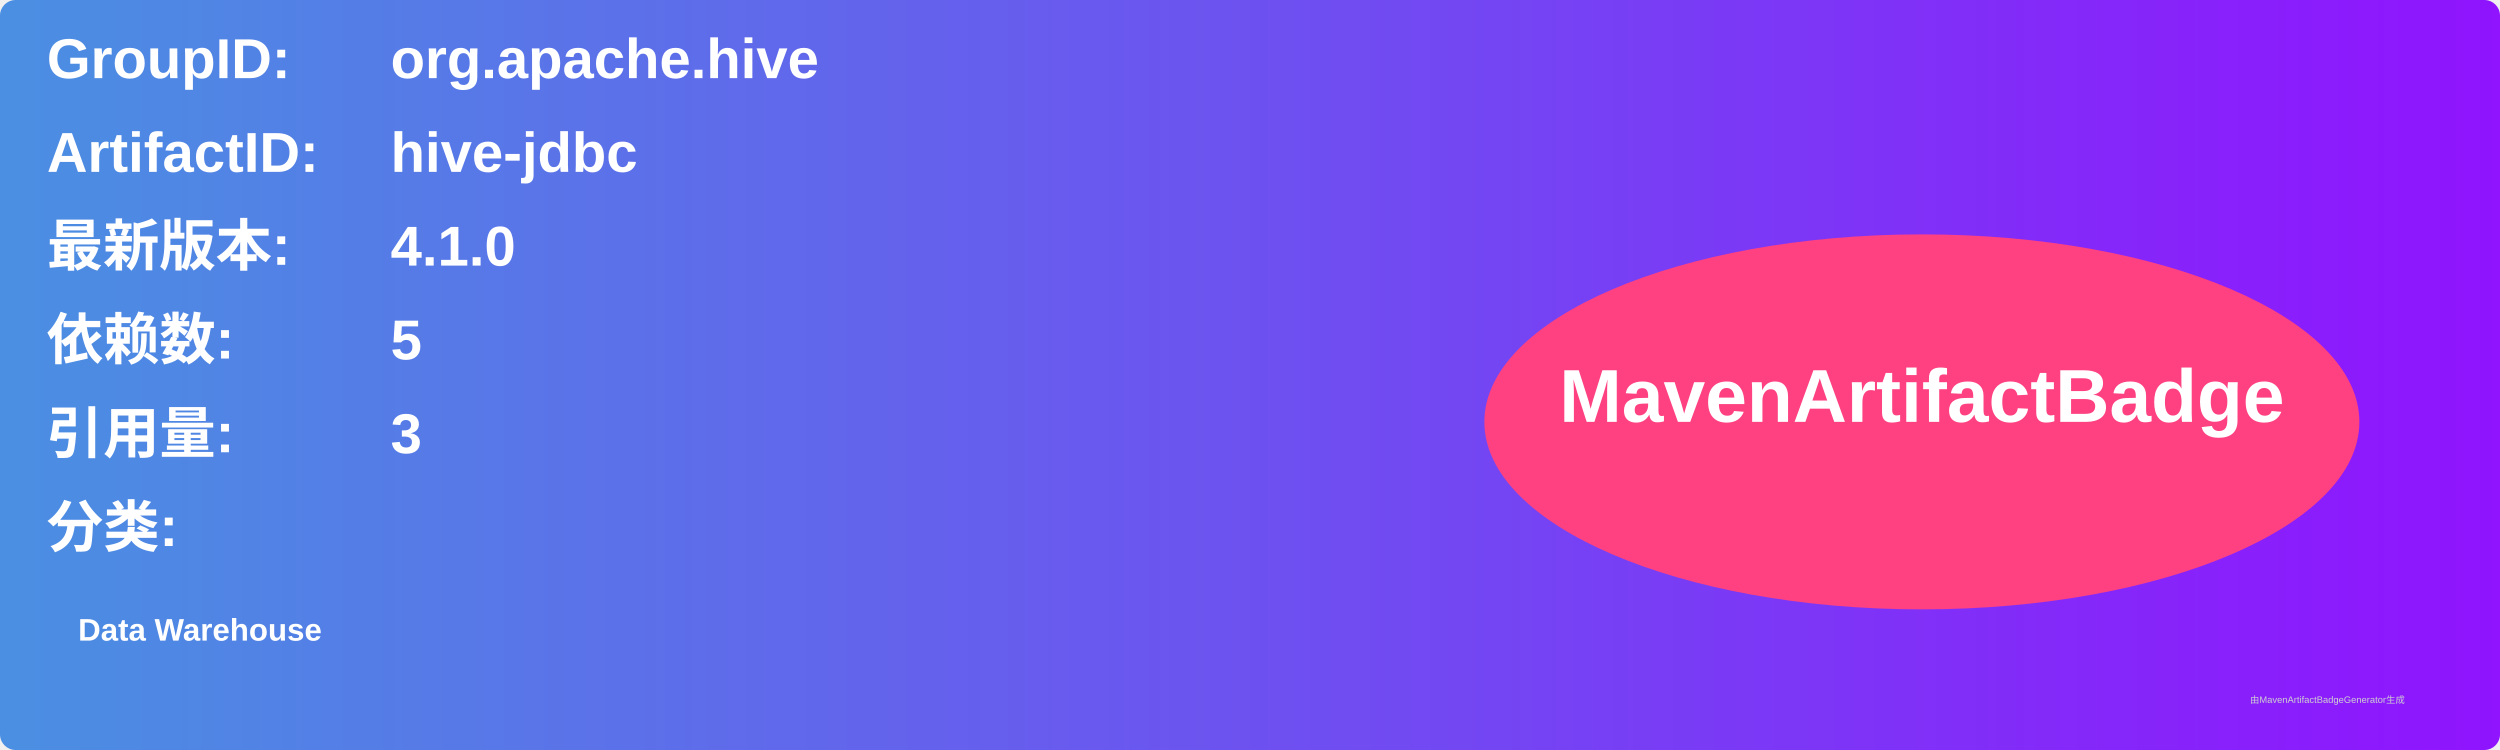
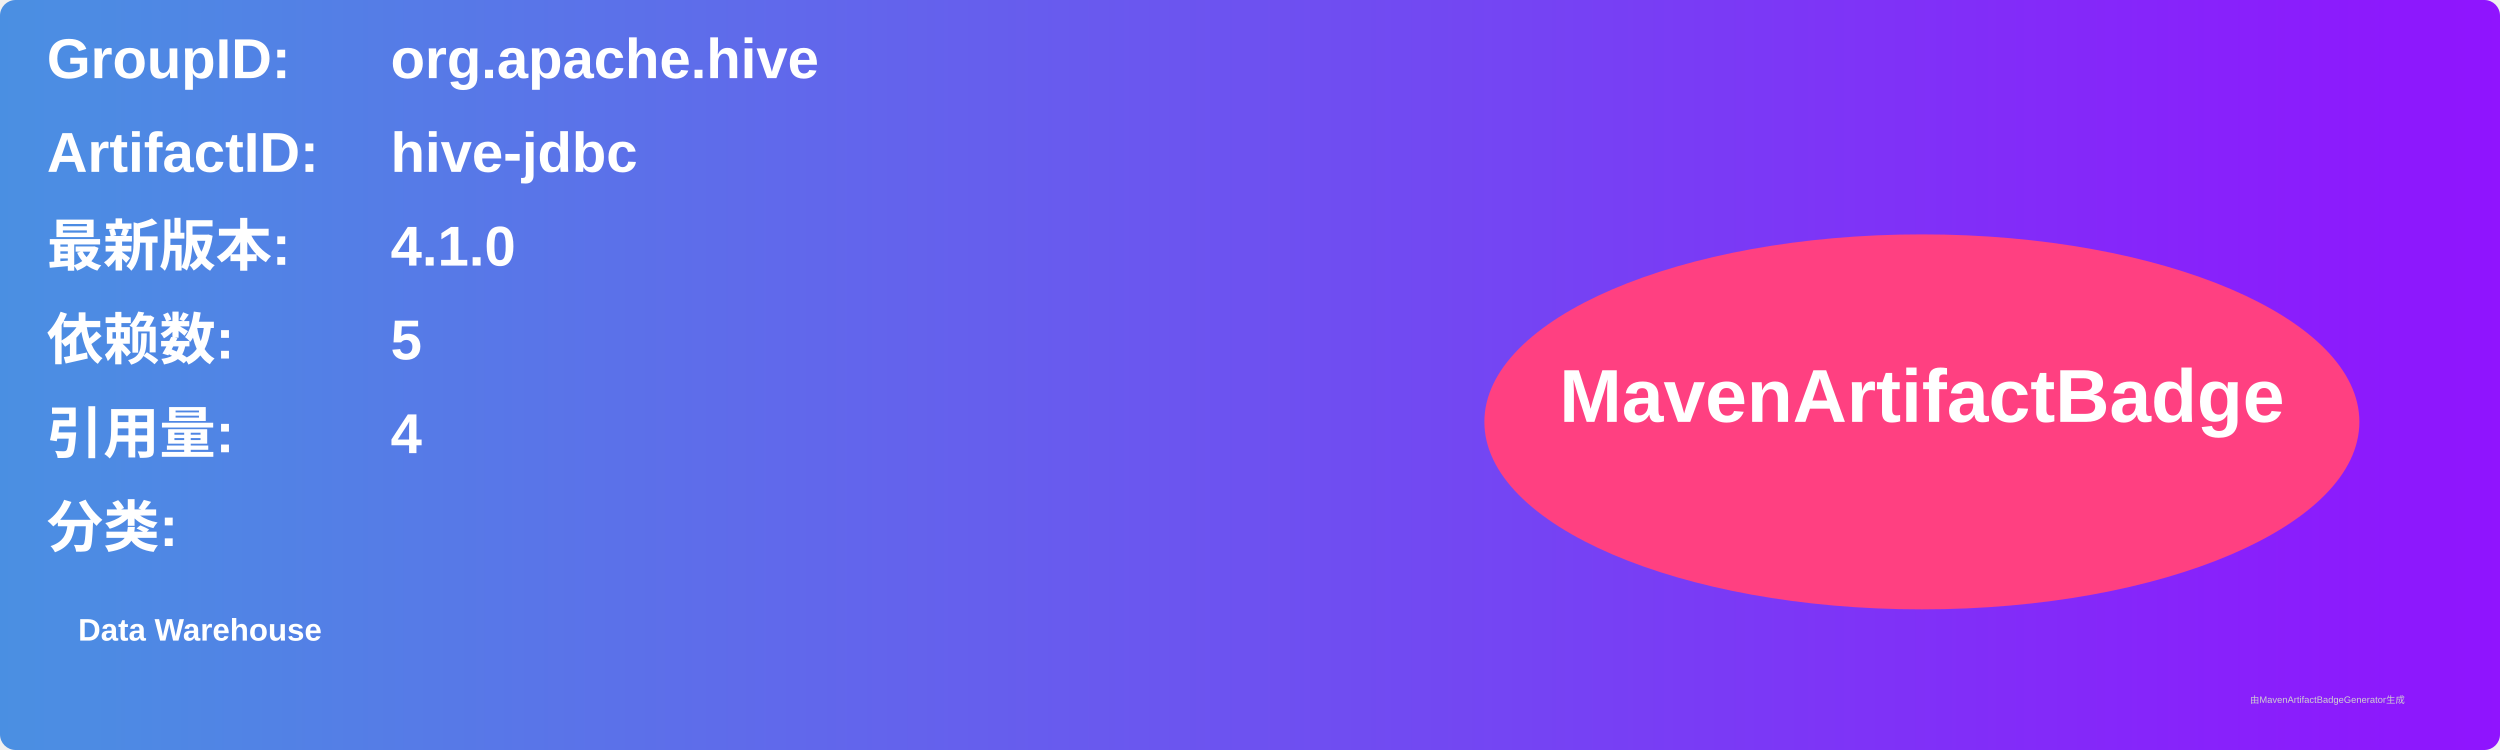
<svg xmlns="http://www.w3.org/2000/svg" width="800" height="240" viewBox="0 0 800 240">
  <linearGradient id="grad" x1="0%" y1="0%" x2="100%" y2="0%">
    <stop offset="0%" stop-color="#4a90e2" />
    <stop offset="100%" stop-color="#9013fe" />
  </linearGradient>
  <rect width="100%" height="100%" rx="5" ry="5" fill="url(#grad)" />
  <g transform="translate(15, 15)">
    <text x="0" y="10" font-family="Arial" font-size="18" fill="white" font-weight="bold" width="260">GroupID:</text>
    <text x="110" y="10" font-family="Arial" font-size="18" fill="white" font-weight="bold" width="460">org.apache.hive</text>
    <text x="0" y="40" font-family="Arial" font-size="18" fill="white" font-weight="bold" width="260">ArtifactID:</text>
    <text x="110" y="40" font-family="Arial" font-size="18" fill="white" font-weight="bold" width="460">hive-jdbc</text>
    <text x="0" y="70" font-family="Arial" font-size="18" fill="white" font-weight="bold">最新版本:</text>
    <text x="110" y="70" font-family="Arial" font-size="18" fill="white" font-weight="bold">
      <tspan font-weight="bold">4.1.0</tspan>
    </text>
    <text x="0" y="100" font-family="Arial" font-size="18" fill="white" font-weight="bold">依赖数: </text>
    <text x="110" y="100" font-family="Arial" font-size="18" fill="white">
      <tspan font-weight="bold">5</tspan>
    </text>
    <text x="0" y="130" font-family="Arial" font-size="18" fill="white" font-weight="bold">引用量: </text>
    <text x="110" y="130" font-family="Arial" font-size="18" fill="white">
-       <tspan font-weight="bold">3</tspan>
+       <tspan font-weight="bold">4</tspan>
    </text>
    <text x="0" y="160" font-family="Arial" font-size="18" fill="white" font-weight="bold">分类:</text>
    <text x="10" y="190" font-family="Arial" font-size="10" fill="white">
      <tspan font-weight="bold">Data Warehouse</tspan>
    </text>
    <ellipse cx="600" cy="120" rx="140" ry="60" fill="#ff4081" />
    <text x="600" y="120" text-anchor="middle" font-family="Arial" font-size="24" fill="white" font-weight="bold">MavenArtifactBadge</text>
  </g>
  <text x="720" y="225" font-family="Arial" font-size="3" fill="#d0d0d0">由MavenArtifactBadgeGenerator生成</text>
</svg>
